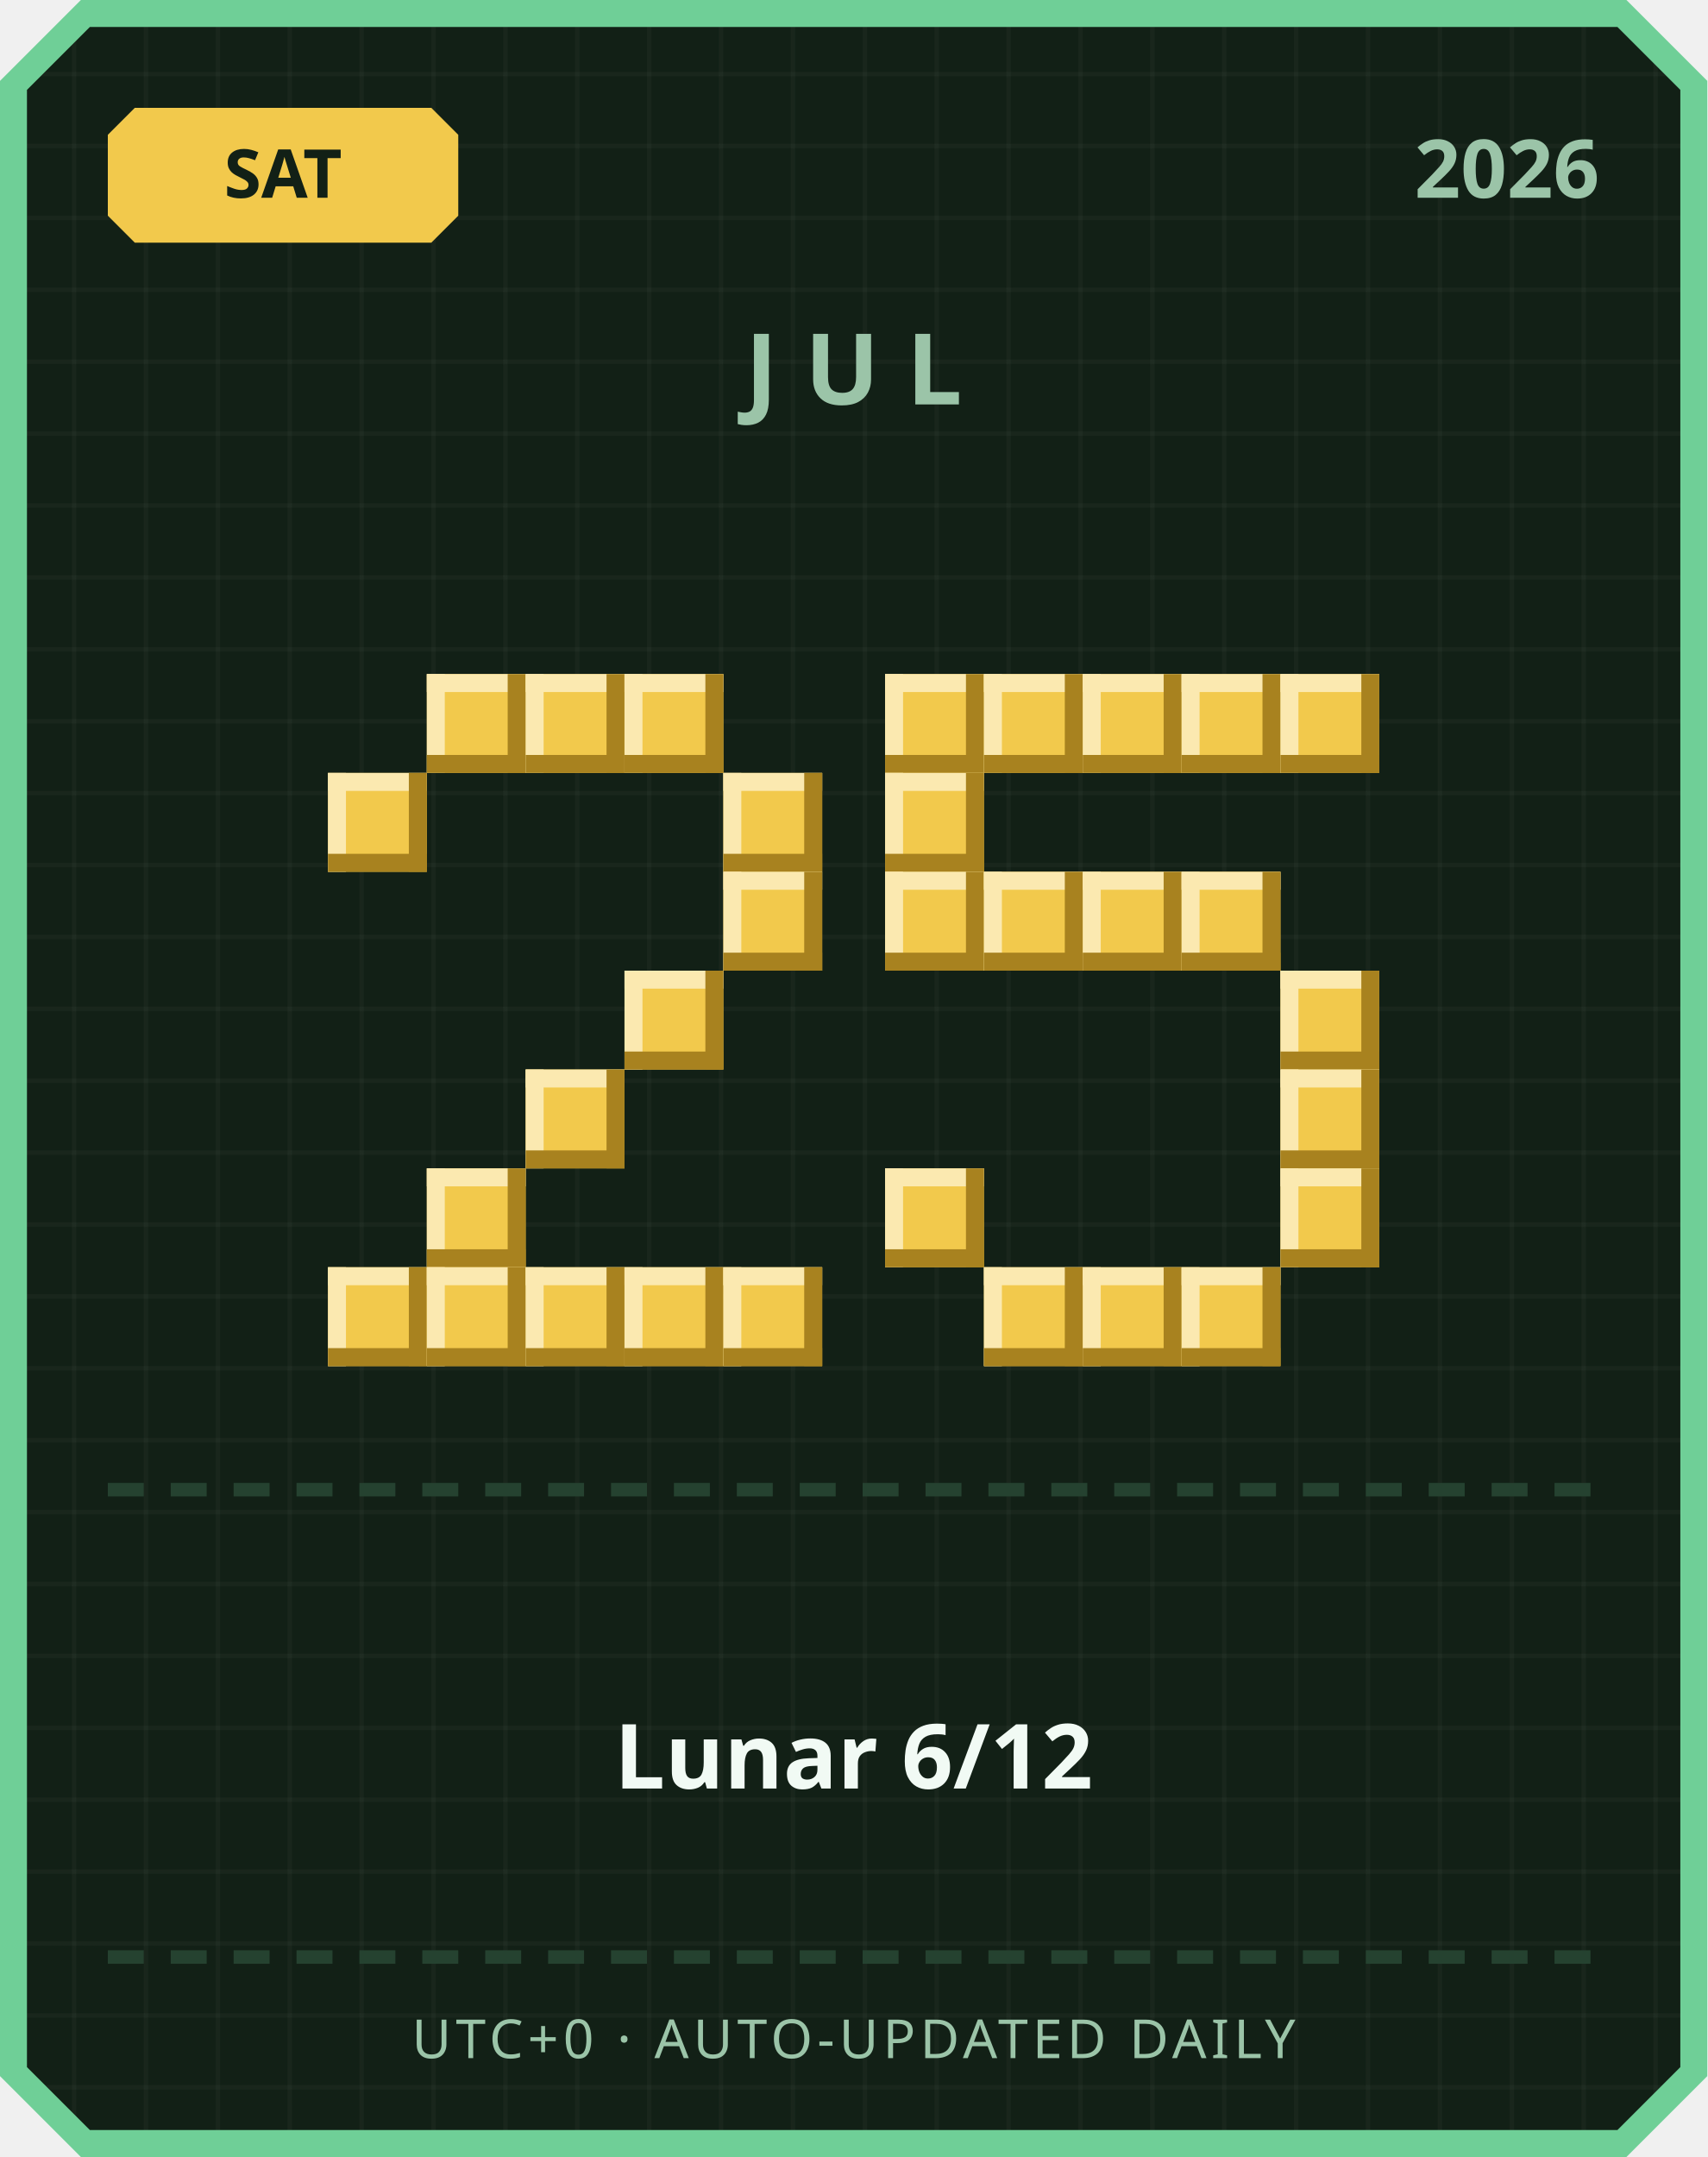
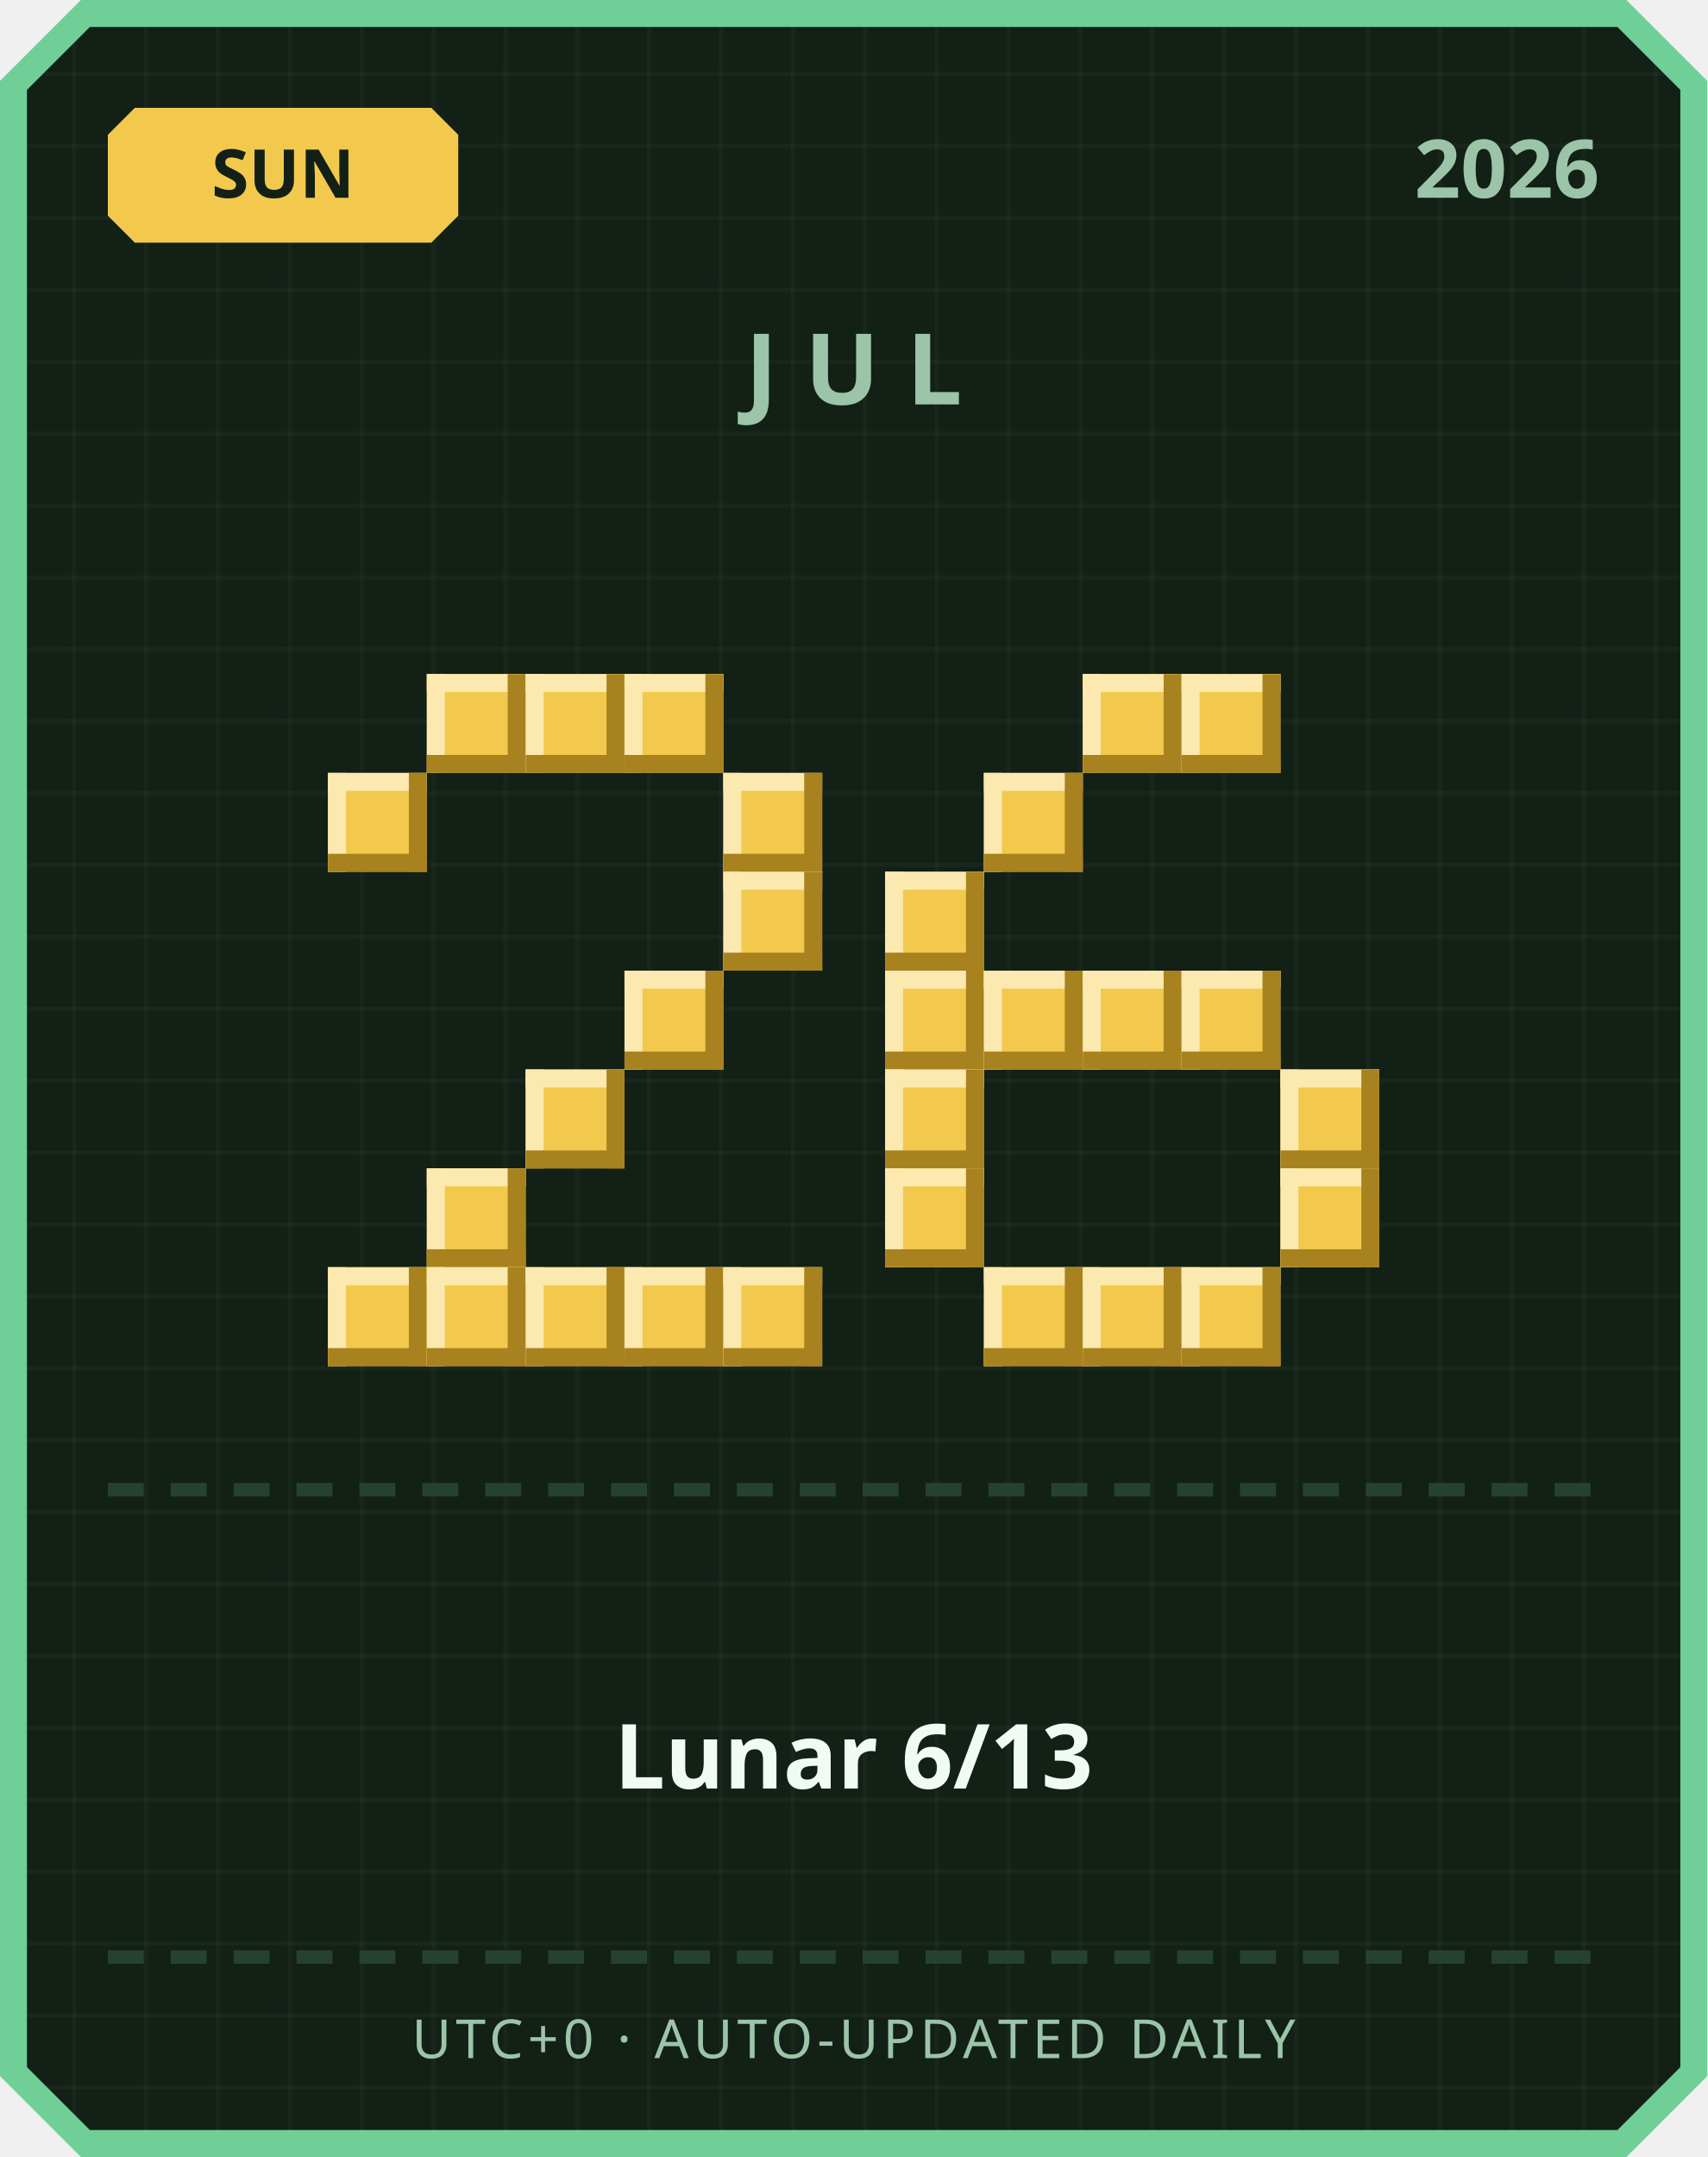
<svg xmlns="http://www.w3.org/2000/svg" width="380" height="480" viewBox="0 0 380 480">
  <defs>
    <pattern id="grid" width="16" height="16" patternUnits="userSpaceOnUse">
      <rect width="16" height="16" fill="#122016" />
      <rect width="1" height="16" fill="#ffffff" opacity="0.03" />
      <rect width="16" height="1" fill="#ffffff" opacity="0.03" />
    </pattern>
  </defs>
  <path d="M 18,0 L 362,0 L 380,18 L 380,462 L 362,480 L 18,480 L 0,462 L 0,18 Z" fill="#6fcf97" />
  <path d="M 20,6 L 360,6 L 374,20 L 374,460 L 360,474 L 20,474 L 6,460 L 6,20 Z" fill="url(#grid)" />
  <path d="M 30,24 L 96,24 L 102,30 L 102,48 L 96,54 L 30,54 L 24,48 L 24,30 Z" fill="#f2c94c" />
-   <text x="63" y="44" text-anchor="middle" font-family="'Segoe UI', sans-serif" font-size="15" font-weight="700" fill="#122016">SAT</text>
+   <text x="63" y="44" text-anchor="middle" font-family="'Segoe UI', sans-serif" font-size="15" font-weight="700" fill="#122016">SUN</text>
  <text x="356" y="44" text-anchor="end" font-family="'Segoe UI', sans-serif" font-size="18" font-weight="700" fill="#9bc4a8">2026</text>
  <text x="190" y="90" text-anchor="middle" font-family="'Segoe UI', sans-serif" font-size="22" font-weight="700" letter-spacing="6" fill="#9bc4a8">JUL</text>
  <rect x="95" y="150" width="22" height="22" fill="#f2c94c" />
  <rect x="95" y="150" width="22" height="4" fill="#fbe9b0" />
  <rect x="95" y="150" width="4" height="22" fill="#fbe9b0" />
  <rect x="95" y="168" width="22" height="4" fill="#a8821f" />
  <rect x="113" y="150" width="4" height="22" fill="#a8821f" />
  <rect x="117" y="150" width="22" height="22" fill="#f2c94c" />
  <rect x="117" y="150" width="22" height="4" fill="#fbe9b0" />
  <rect x="117" y="150" width="4" height="22" fill="#fbe9b0" />
  <rect x="117" y="168" width="22" height="4" fill="#a8821f" />
  <rect x="135" y="150" width="4" height="22" fill="#a8821f" />
  <rect x="139" y="150" width="22" height="22" fill="#f2c94c" />
  <rect x="139" y="150" width="22" height="4" fill="#fbe9b0" />
  <rect x="139" y="150" width="4" height="22" fill="#fbe9b0" />
  <rect x="139" y="168" width="22" height="4" fill="#a8821f" />
  <rect x="157" y="150" width="4" height="22" fill="#a8821f" />
  <rect x="73" y="172" width="22" height="22" fill="#f2c94c" />
  <rect x="73" y="172" width="22" height="4" fill="#fbe9b0" />
  <rect x="73" y="172" width="4" height="22" fill="#fbe9b0" />
  <rect x="73" y="190" width="22" height="4" fill="#a8821f" />
  <rect x="91" y="172" width="4" height="22" fill="#a8821f" />
  <rect x="161" y="172" width="22" height="22" fill="#f2c94c" />
  <rect x="161" y="172" width="22" height="4" fill="#fbe9b0" />
  <rect x="161" y="172" width="4" height="22" fill="#fbe9b0" />
  <rect x="161" y="190" width="22" height="4" fill="#a8821f" />
  <rect x="179" y="172" width="4" height="22" fill="#a8821f" />
  <rect x="161" y="194" width="22" height="22" fill="#f2c94c" />
  <rect x="161" y="194" width="22" height="4" fill="#fbe9b0" />
  <rect x="161" y="194" width="4" height="22" fill="#fbe9b0" />
  <rect x="161" y="212" width="22" height="4" fill="#a8821f" />
  <rect x="179" y="194" width="4" height="22" fill="#a8821f" />
  <rect x="139" y="216" width="22" height="22" fill="#f2c94c" />
  <rect x="139" y="216" width="22" height="4" fill="#fbe9b0" />
  <rect x="139" y="216" width="4" height="22" fill="#fbe9b0" />
  <rect x="139" y="234" width="22" height="4" fill="#a8821f" />
  <rect x="157" y="216" width="4" height="22" fill="#a8821f" />
  <rect x="117" y="238" width="22" height="22" fill="#f2c94c" />
  <rect x="117" y="238" width="22" height="4" fill="#fbe9b0" />
  <rect x="117" y="238" width="4" height="22" fill="#fbe9b0" />
  <rect x="117" y="256" width="22" height="4" fill="#a8821f" />
  <rect x="135" y="238" width="4" height="22" fill="#a8821f" />
  <rect x="95" y="260" width="22" height="22" fill="#f2c94c" />
  <rect x="95" y="260" width="22" height="4" fill="#fbe9b0" />
  <rect x="95" y="260" width="4" height="22" fill="#fbe9b0" />
  <rect x="95" y="278" width="22" height="4" fill="#a8821f" />
  <rect x="113" y="260" width="4" height="22" fill="#a8821f" />
  <rect x="73" y="282" width="22" height="22" fill="#f2c94c" />
  <rect x="73" y="282" width="22" height="4" fill="#fbe9b0" />
  <rect x="73" y="282" width="4" height="22" fill="#fbe9b0" />
  <rect x="73" y="300" width="22" height="4" fill="#a8821f" />
  <rect x="91" y="282" width="4" height="22" fill="#a8821f" />
  <rect x="95" y="282" width="22" height="22" fill="#f2c94c" />
  <rect x="95" y="282" width="22" height="4" fill="#fbe9b0" />
  <rect x="95" y="282" width="4" height="22" fill="#fbe9b0" />
  <rect x="95" y="300" width="22" height="4" fill="#a8821f" />
  <rect x="113" y="282" width="4" height="22" fill="#a8821f" />
  <rect x="117" y="282" width="22" height="22" fill="#f2c94c" />
  <rect x="117" y="282" width="22" height="4" fill="#fbe9b0" />
  <rect x="117" y="282" width="4" height="22" fill="#fbe9b0" />
  <rect x="117" y="300" width="22" height="4" fill="#a8821f" />
  <rect x="135" y="282" width="4" height="22" fill="#a8821f" />
  <rect x="139" y="282" width="22" height="22" fill="#f2c94c" />
  <rect x="139" y="282" width="22" height="4" fill="#fbe9b0" />
  <rect x="139" y="282" width="4" height="22" fill="#fbe9b0" />
  <rect x="139" y="300" width="22" height="4" fill="#a8821f" />
  <rect x="157" y="282" width="4" height="22" fill="#a8821f" />
  <rect x="161" y="282" width="22" height="22" fill="#f2c94c" />
  <rect x="161" y="282" width="22" height="4" fill="#fbe9b0" />
  <rect x="161" y="282" width="4" height="22" fill="#fbe9b0" />
  <rect x="161" y="300" width="22" height="4" fill="#a8821f" />
  <rect x="179" y="282" width="4" height="22" fill="#a8821f" />
-   <rect x="197" y="150" width="22" height="22" fill="#f2c94c" />
-   <rect x="197" y="150" width="22" height="4" fill="#fbe9b0" />
-   <rect x="197" y="150" width="4" height="22" fill="#fbe9b0" />
-   <rect x="197" y="168" width="22" height="4" fill="#a8821f" />
-   <rect x="215" y="150" width="4" height="22" fill="#a8821f" />
-   <rect x="219" y="150" width="22" height="22" fill="#f2c94c" />
-   <rect x="219" y="150" width="22" height="4" fill="#fbe9b0" />
-   <rect x="219" y="150" width="4" height="22" fill="#fbe9b0" />
-   <rect x="219" y="168" width="22" height="4" fill="#a8821f" />
-   <rect x="237" y="150" width="4" height="22" fill="#a8821f" />
  <rect x="241" y="150" width="22" height="22" fill="#f2c94c" />
  <rect x="241" y="150" width="22" height="4" fill="#fbe9b0" />
  <rect x="241" y="150" width="4" height="22" fill="#fbe9b0" />
  <rect x="241" y="168" width="22" height="4" fill="#a8821f" />
  <rect x="259" y="150" width="4" height="22" fill="#a8821f" />
  <rect x="263" y="150" width="22" height="22" fill="#f2c94c" />
  <rect x="263" y="150" width="22" height="4" fill="#fbe9b0" />
  <rect x="263" y="150" width="4" height="22" fill="#fbe9b0" />
  <rect x="263" y="168" width="22" height="4" fill="#a8821f" />
  <rect x="281" y="150" width="4" height="22" fill="#a8821f" />
-   <rect x="285" y="150" width="22" height="22" fill="#f2c94c" />
-   <rect x="285" y="150" width="22" height="4" fill="#fbe9b0" />
-   <rect x="285" y="150" width="4" height="22" fill="#fbe9b0" />
-   <rect x="285" y="168" width="22" height="4" fill="#a8821f" />
-   <rect x="303" y="150" width="4" height="22" fill="#a8821f" />
-   <rect x="197" y="172" width="22" height="22" fill="#f2c94c" />
-   <rect x="197" y="172" width="22" height="4" fill="#fbe9b0" />
-   <rect x="197" y="172" width="4" height="22" fill="#fbe9b0" />
-   <rect x="197" y="190" width="22" height="4" fill="#a8821f" />
-   <rect x="215" y="172" width="4" height="22" fill="#a8821f" />
+   <rect x="219" y="172" width="22" height="22" fill="#f2c94c" />
+   <rect x="219" y="172" width="22" height="4" fill="#fbe9b0" />
+   <rect x="219" y="172" width="4" height="22" fill="#fbe9b0" />
+   <rect x="219" y="190" width="22" height="4" fill="#a8821f" />
+   <rect x="237" y="172" width="4" height="22" fill="#a8821f" />
  <rect x="197" y="194" width="22" height="22" fill="#f2c94c" />
  <rect x="197" y="194" width="22" height="4" fill="#fbe9b0" />
  <rect x="197" y="194" width="4" height="22" fill="#fbe9b0" />
  <rect x="197" y="212" width="22" height="4" fill="#a8821f" />
  <rect x="215" y="194" width="4" height="22" fill="#a8821f" />
-   <rect x="219" y="194" width="22" height="22" fill="#f2c94c" />
-   <rect x="219" y="194" width="22" height="4" fill="#fbe9b0" />
-   <rect x="219" y="194" width="4" height="22" fill="#fbe9b0" />
-   <rect x="219" y="212" width="22" height="4" fill="#a8821f" />
-   <rect x="237" y="194" width="4" height="22" fill="#a8821f" />
-   <rect x="241" y="194" width="22" height="22" fill="#f2c94c" />
-   <rect x="241" y="194" width="22" height="4" fill="#fbe9b0" />
-   <rect x="241" y="194" width="4" height="22" fill="#fbe9b0" />
-   <rect x="241" y="212" width="22" height="4" fill="#a8821f" />
-   <rect x="259" y="194" width="4" height="22" fill="#a8821f" />
-   <rect x="263" y="194" width="22" height="22" fill="#f2c94c" />
-   <rect x="263" y="194" width="22" height="4" fill="#fbe9b0" />
-   <rect x="263" y="194" width="4" height="22" fill="#fbe9b0" />
-   <rect x="263" y="212" width="22" height="4" fill="#a8821f" />
-   <rect x="281" y="194" width="4" height="22" fill="#a8821f" />
-   <rect x="285" y="216" width="22" height="22" fill="#f2c94c" />
-   <rect x="285" y="216" width="22" height="4" fill="#fbe9b0" />
-   <rect x="285" y="216" width="4" height="22" fill="#fbe9b0" />
-   <rect x="285" y="234" width="22" height="4" fill="#a8821f" />
-   <rect x="303" y="216" width="4" height="22" fill="#a8821f" />
+   <rect x="197" y="216" width="22" height="22" fill="#f2c94c" />
+   <rect x="197" y="216" width="22" height="4" fill="#fbe9b0" />
+   <rect x="197" y="216" width="4" height="22" fill="#fbe9b0" />
+   <rect x="197" y="234" width="22" height="4" fill="#a8821f" />
+   <rect x="215" y="216" width="4" height="22" fill="#a8821f" />
+   <rect x="219" y="216" width="22" height="22" fill="#f2c94c" />
+   <rect x="219" y="216" width="22" height="4" fill="#fbe9b0" />
+   <rect x="219" y="216" width="4" height="22" fill="#fbe9b0" />
+   <rect x="219" y="234" width="22" height="4" fill="#a8821f" />
+   <rect x="237" y="216" width="4" height="22" fill="#a8821f" />
+   <rect x="241" y="216" width="22" height="22" fill="#f2c94c" />
+   <rect x="241" y="216" width="22" height="4" fill="#fbe9b0" />
+   <rect x="241" y="216" width="4" height="22" fill="#fbe9b0" />
+   <rect x="241" y="234" width="22" height="4" fill="#a8821f" />
+   <rect x="259" y="216" width="4" height="22" fill="#a8821f" />
+   <rect x="263" y="216" width="22" height="22" fill="#f2c94c" />
+   <rect x="263" y="216" width="22" height="4" fill="#fbe9b0" />
+   <rect x="263" y="216" width="4" height="22" fill="#fbe9b0" />
+   <rect x="263" y="234" width="22" height="4" fill="#a8821f" />
+   <rect x="281" y="216" width="4" height="22" fill="#a8821f" />
+   <rect x="197" y="238" width="22" height="22" fill="#f2c94c" />
+   <rect x="197" y="238" width="22" height="4" fill="#fbe9b0" />
+   <rect x="197" y="238" width="4" height="22" fill="#fbe9b0" />
+   <rect x="197" y="256" width="22" height="4" fill="#a8821f" />
+   <rect x="215" y="238" width="4" height="22" fill="#a8821f" />
  <rect x="285" y="238" width="22" height="22" fill="#f2c94c" />
  <rect x="285" y="238" width="22" height="4" fill="#fbe9b0" />
  <rect x="285" y="238" width="4" height="22" fill="#fbe9b0" />
  <rect x="285" y="256" width="22" height="4" fill="#a8821f" />
  <rect x="303" y="238" width="4" height="22" fill="#a8821f" />
  <rect x="197" y="260" width="22" height="22" fill="#f2c94c" />
  <rect x="197" y="260" width="22" height="4" fill="#fbe9b0" />
  <rect x="197" y="260" width="4" height="22" fill="#fbe9b0" />
  <rect x="197" y="278" width="22" height="4" fill="#a8821f" />
  <rect x="215" y="260" width="4" height="22" fill="#a8821f" />
  <rect x="285" y="260" width="22" height="22" fill="#f2c94c" />
  <rect x="285" y="260" width="22" height="4" fill="#fbe9b0" />
  <rect x="285" y="260" width="4" height="22" fill="#fbe9b0" />
  <rect x="285" y="278" width="22" height="4" fill="#a8821f" />
  <rect x="303" y="260" width="4" height="22" fill="#a8821f" />
  <rect x="219" y="282" width="22" height="22" fill="#f2c94c" />
  <rect x="219" y="282" width="22" height="4" fill="#fbe9b0" />
  <rect x="219" y="282" width="4" height="22" fill="#fbe9b0" />
  <rect x="219" y="300" width="22" height="4" fill="#a8821f" />
  <rect x="237" y="282" width="4" height="22" fill="#a8821f" />
  <rect x="241" y="282" width="22" height="22" fill="#f2c94c" />
  <rect x="241" y="282" width="22" height="4" fill="#fbe9b0" />
  <rect x="241" y="282" width="4" height="22" fill="#fbe9b0" />
  <rect x="241" y="300" width="22" height="4" fill="#a8821f" />
  <rect x="259" y="282" width="4" height="22" fill="#a8821f" />
  <rect x="263" y="282" width="22" height="22" fill="#f2c94c" />
  <rect x="263" y="282" width="22" height="4" fill="#fbe9b0" />
  <rect x="263" y="282" width="4" height="22" fill="#fbe9b0" />
  <rect x="263" y="300" width="22" height="4" fill="#a8821f" />
  <rect x="281" y="282" width="4" height="22" fill="#a8821f" />
  <rect x="24" y="330" width="8" height="3" fill="#254230" />
  <rect x="38" y="330" width="8" height="3" fill="#254230" />
  <rect x="52" y="330" width="8" height="3" fill="#254230" />
  <rect x="66" y="330" width="8" height="3" fill="#254230" />
  <rect x="80" y="330" width="8" height="3" fill="#254230" />
  <rect x="94" y="330" width="8" height="3" fill="#254230" />
  <rect x="108" y="330" width="8" height="3" fill="#254230" />
  <rect x="122" y="330" width="8" height="3" fill="#254230" />
  <rect x="136" y="330" width="8" height="3" fill="#254230" />
  <rect x="150" y="330" width="8" height="3" fill="#254230" />
  <rect x="164" y="330" width="8" height="3" fill="#254230" />
  <rect x="178" y="330" width="8" height="3" fill="#254230" />
  <rect x="192" y="330" width="8" height="3" fill="#254230" />
  <rect x="206" y="330" width="8" height="3" fill="#254230" />
  <rect x="220" y="330" width="8" height="3" fill="#254230" />
  <rect x="234" y="330" width="8" height="3" fill="#254230" />
  <rect x="248" y="330" width="8" height="3" fill="#254230" />
  <rect x="262" y="330" width="8" height="3" fill="#254230" />
  <rect x="276" y="330" width="8" height="3" fill="#254230" />
  <rect x="290" y="330" width="8" height="3" fill="#254230" />
  <rect x="304" y="330" width="8" height="3" fill="#254230" />
  <rect x="318" y="330" width="8" height="3" fill="#254230" />
  <rect x="332" y="330" width="8" height="3" fill="#254230" />
  <rect x="346" y="330" width="8" height="3" fill="#254230" />
-   <text x="190" y="398" text-anchor="middle" font-family="'Segoe UI', 'Microsoft JhengHei', sans-serif" font-size="20" font-weight="700" fill="#f1faf4">Lunar 6/12</text>
+   <text x="190" y="398" text-anchor="middle" font-family="'Segoe UI', 'Microsoft JhengHei', sans-serif" font-size="20" font-weight="700" fill="#f1faf4">Lunar 6/13</text>
  <rect x="24" y="434" width="8" height="3" fill="#254230" />
  <rect x="38" y="434" width="8" height="3" fill="#254230" />
  <rect x="52" y="434" width="8" height="3" fill="#254230" />
  <rect x="66" y="434" width="8" height="3" fill="#254230" />
  <rect x="80" y="434" width="8" height="3" fill="#254230" />
  <rect x="94" y="434" width="8" height="3" fill="#254230" />
  <rect x="108" y="434" width="8" height="3" fill="#254230" />
  <rect x="122" y="434" width="8" height="3" fill="#254230" />
  <rect x="136" y="434" width="8" height="3" fill="#254230" />
  <rect x="150" y="434" width="8" height="3" fill="#254230" />
  <rect x="164" y="434" width="8" height="3" fill="#254230" />
  <rect x="178" y="434" width="8" height="3" fill="#254230" />
  <rect x="192" y="434" width="8" height="3" fill="#254230" />
  <rect x="206" y="434" width="8" height="3" fill="#254230" />
  <rect x="220" y="434" width="8" height="3" fill="#254230" />
  <rect x="234" y="434" width="8" height="3" fill="#254230" />
  <rect x="248" y="434" width="8" height="3" fill="#254230" />
  <rect x="262" y="434" width="8" height="3" fill="#254230" />
  <rect x="276" y="434" width="8" height="3" fill="#254230" />
  <rect x="290" y="434" width="8" height="3" fill="#254230" />
  <rect x="304" y="434" width="8" height="3" fill="#254230" />
  <rect x="318" y="434" width="8" height="3" fill="#254230" />
  <rect x="332" y="434" width="8" height="3" fill="#254230" />
  <rect x="346" y="434" width="8" height="3" fill="#254230" />
  <text x="190" y="458" text-anchor="middle" font-family="'Segoe UI', sans-serif" font-size="12" letter-spacing="1" fill="#9bc4a8">UTC+0 · AUTO-UPDATED DAILY</text>
</svg>
